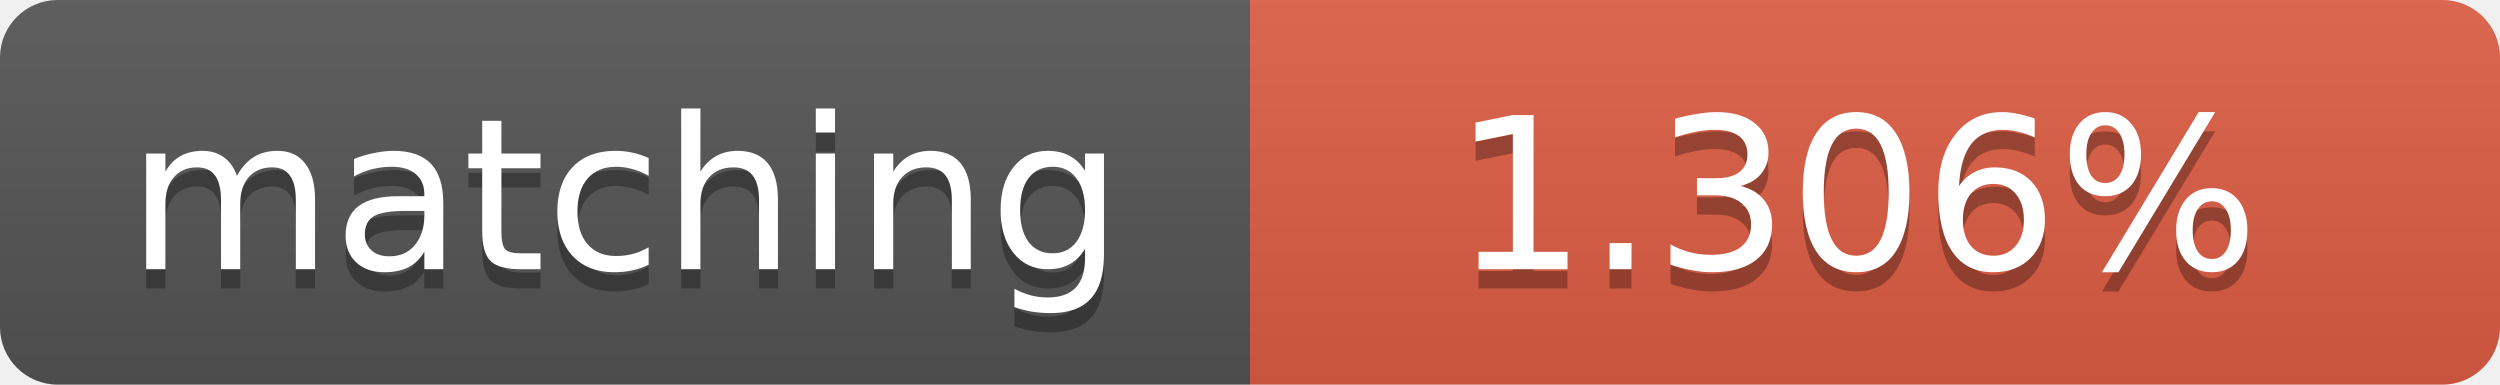
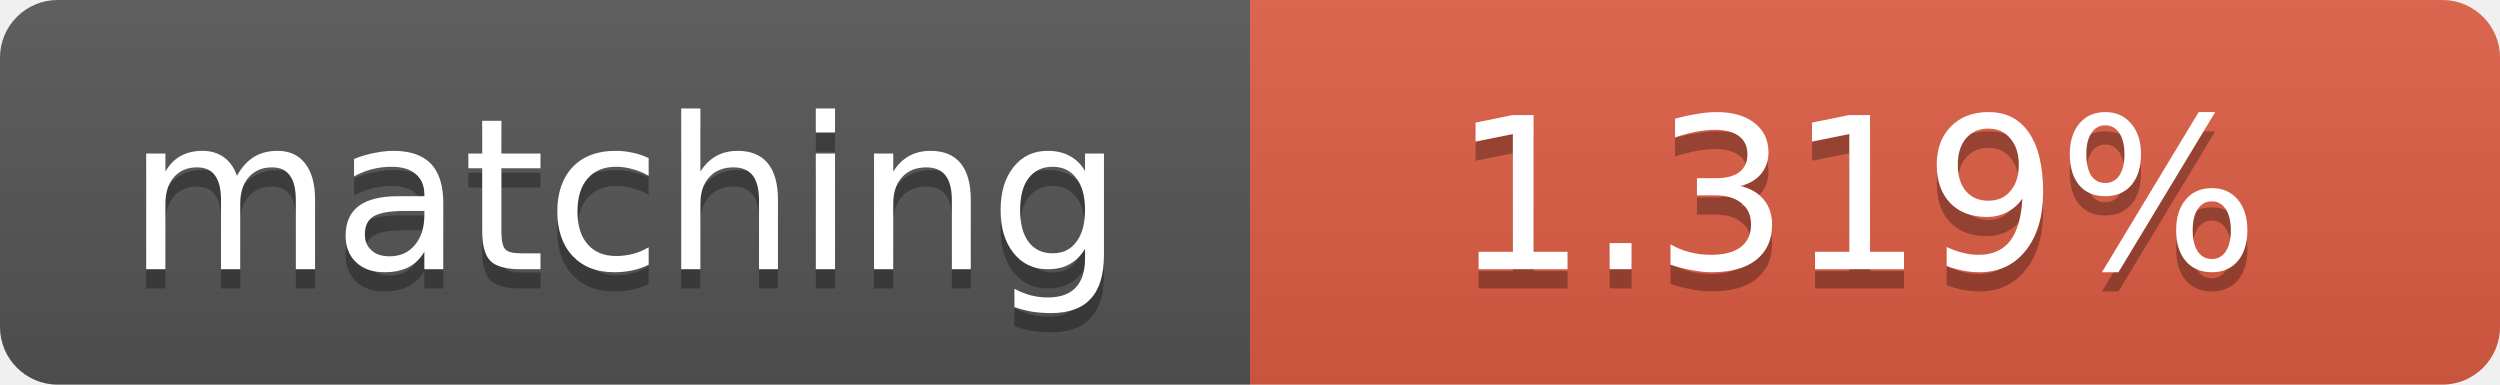
<svg xmlns="http://www.w3.org/2000/svg" width="130" height="20">
  <linearGradient id="b" x2="0" y2="100%">
    <stop offset="0" stop-color="#bbb" stop-opacity=".1" />
    <stop offset="1" stop-opacity=".1" />
  </linearGradient>
  <clipPath id="a">
    <rect width="130" height="20" rx="3" fill="#fff" />
  </clipPath>
  <g clip-path="url(#a)">
    <path fill="#555" d="M0 0h65v20H0z" />
    <path fill="#e05d44" d="M65 0h65v20H65z" />
    <path fill="url(#b)" d="M0 0h130v20H0z" />
  </g>
  <g fill="#fff" text-anchor="middle" font-family="DejaVu Sans,Verdana,Geneva,sans-serif" font-size="11">
    <text x="32.5" y="15" fill="#010101" fill-opacity=".3">matching</text>
    <text x="32.5" y="14">matching</text>
-     <text x="96.5" y="15" fill="#010101" fill-opacity=".3">1.306%</text>
-     <text x="96.5" y="14">1.306%</text>
+     <text x="96.5" y="15" fill="#010101" fill-opacity=".3">1.319%</text>
+     <text x="96.5" y="14">1.319%</text>
  </g>
</svg>
